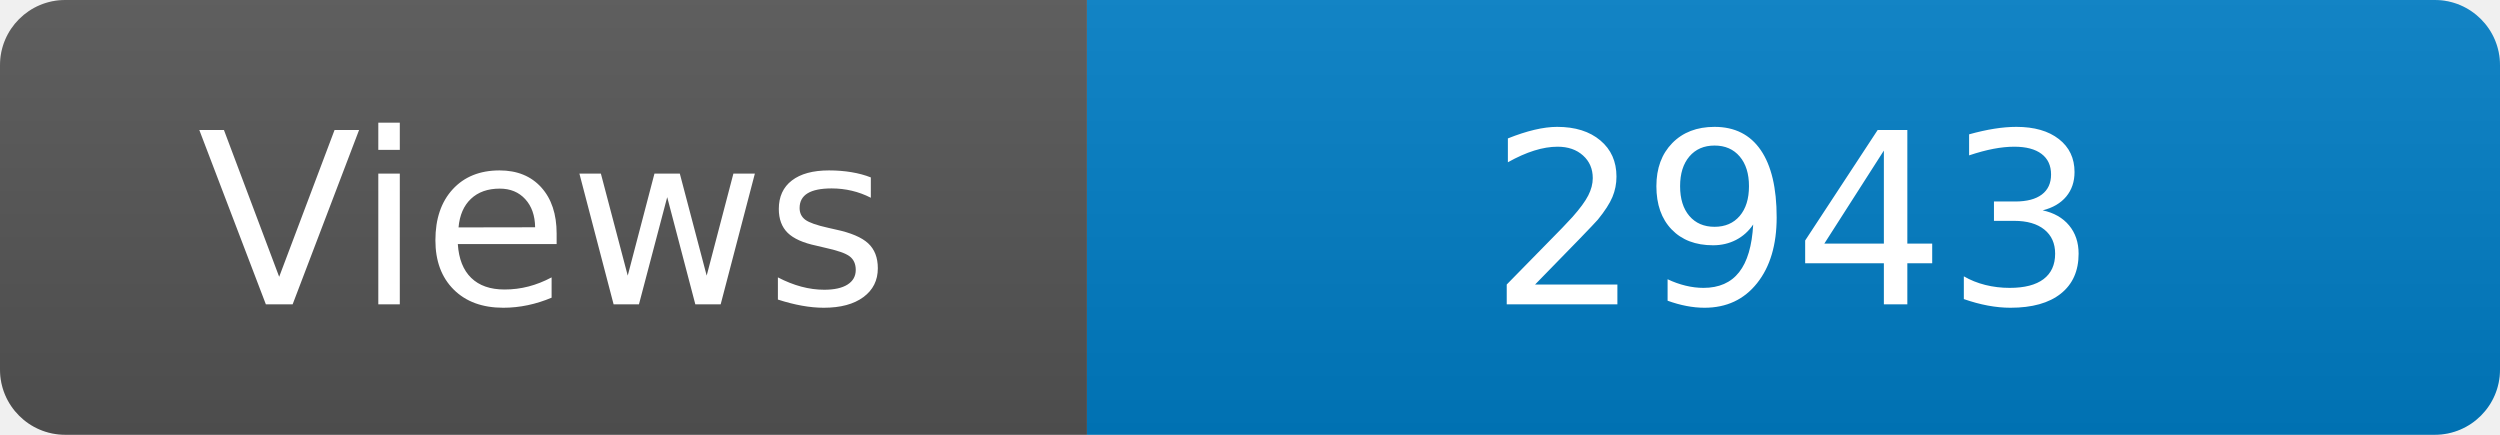
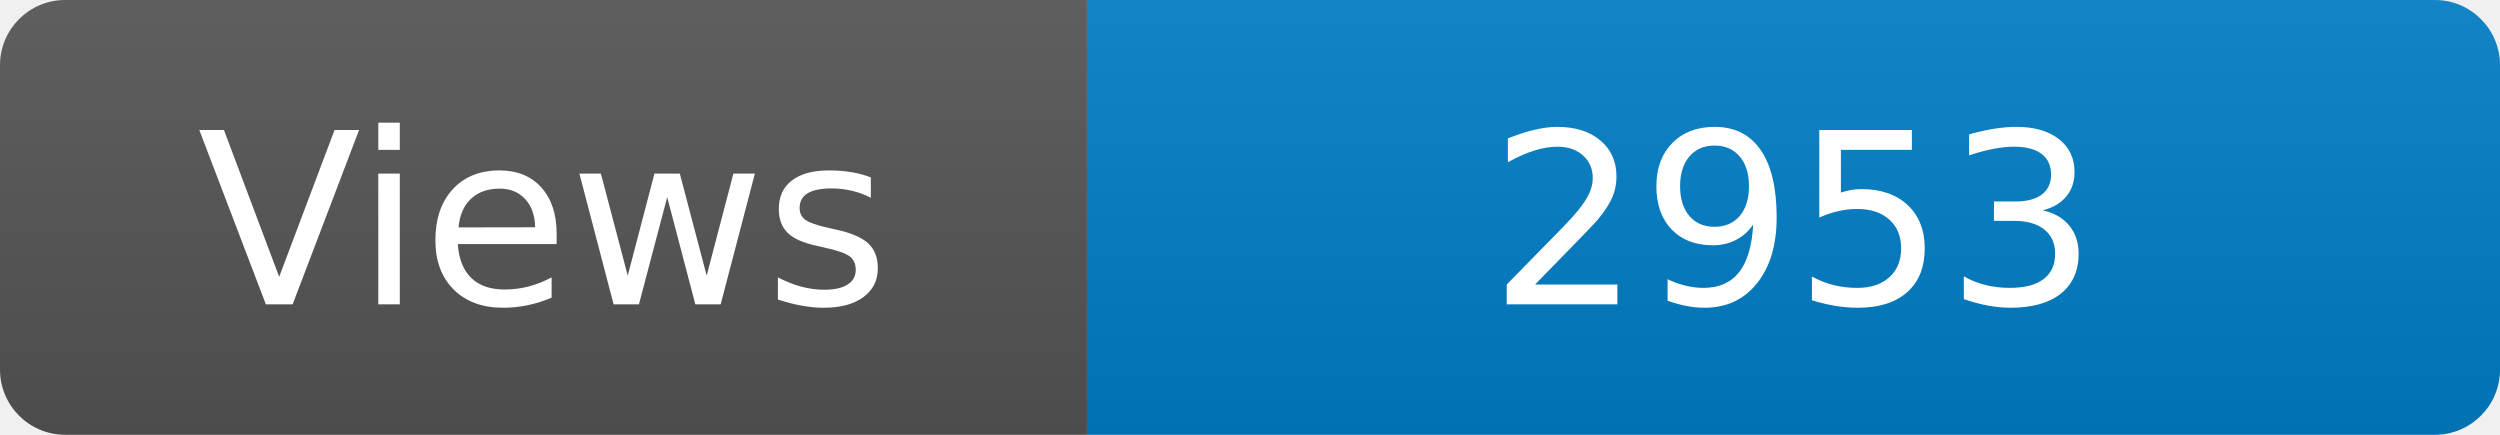
<svg xmlns="http://www.w3.org/2000/svg" width="115" height="20" role="img" aria-label="Maintained?: yes">
  <linearGradient id="s" x2="0" y2="100%">
    <stop offset="0" stop-color="#bbb" stop-opacity=".1" />
    <stop offset="1" stop-opacity=".1" />
  </linearGradient>
  <clipPath id="r">
    <rect width="115" height="20" rx="3" fill="#fff" />
  </clipPath>
  <g clip-path="url(#r)">
    <rect width="50" height="20" fill="#555" />
    <rect x="50" width="160" height="20" fill="#007ec6" />
    <rect width="115" height="20" fill="url(#s)" />
  </g>
  <g fill="#fff" text-anchor="middle" font-family="Verdana,Geneva,DejaVu Sans,sans-serif" font-size="110">
    <text x="250" y="140" transform="scale(.1)" fill="#fff">Views</text>
-     <text x="825" y="140" transform="scale(.1)" fill="#fff">2943</text>
+     <text x="825" y="140" transform="scale(.1)" fill="#fff">2953</text>
  </g>
</svg>
